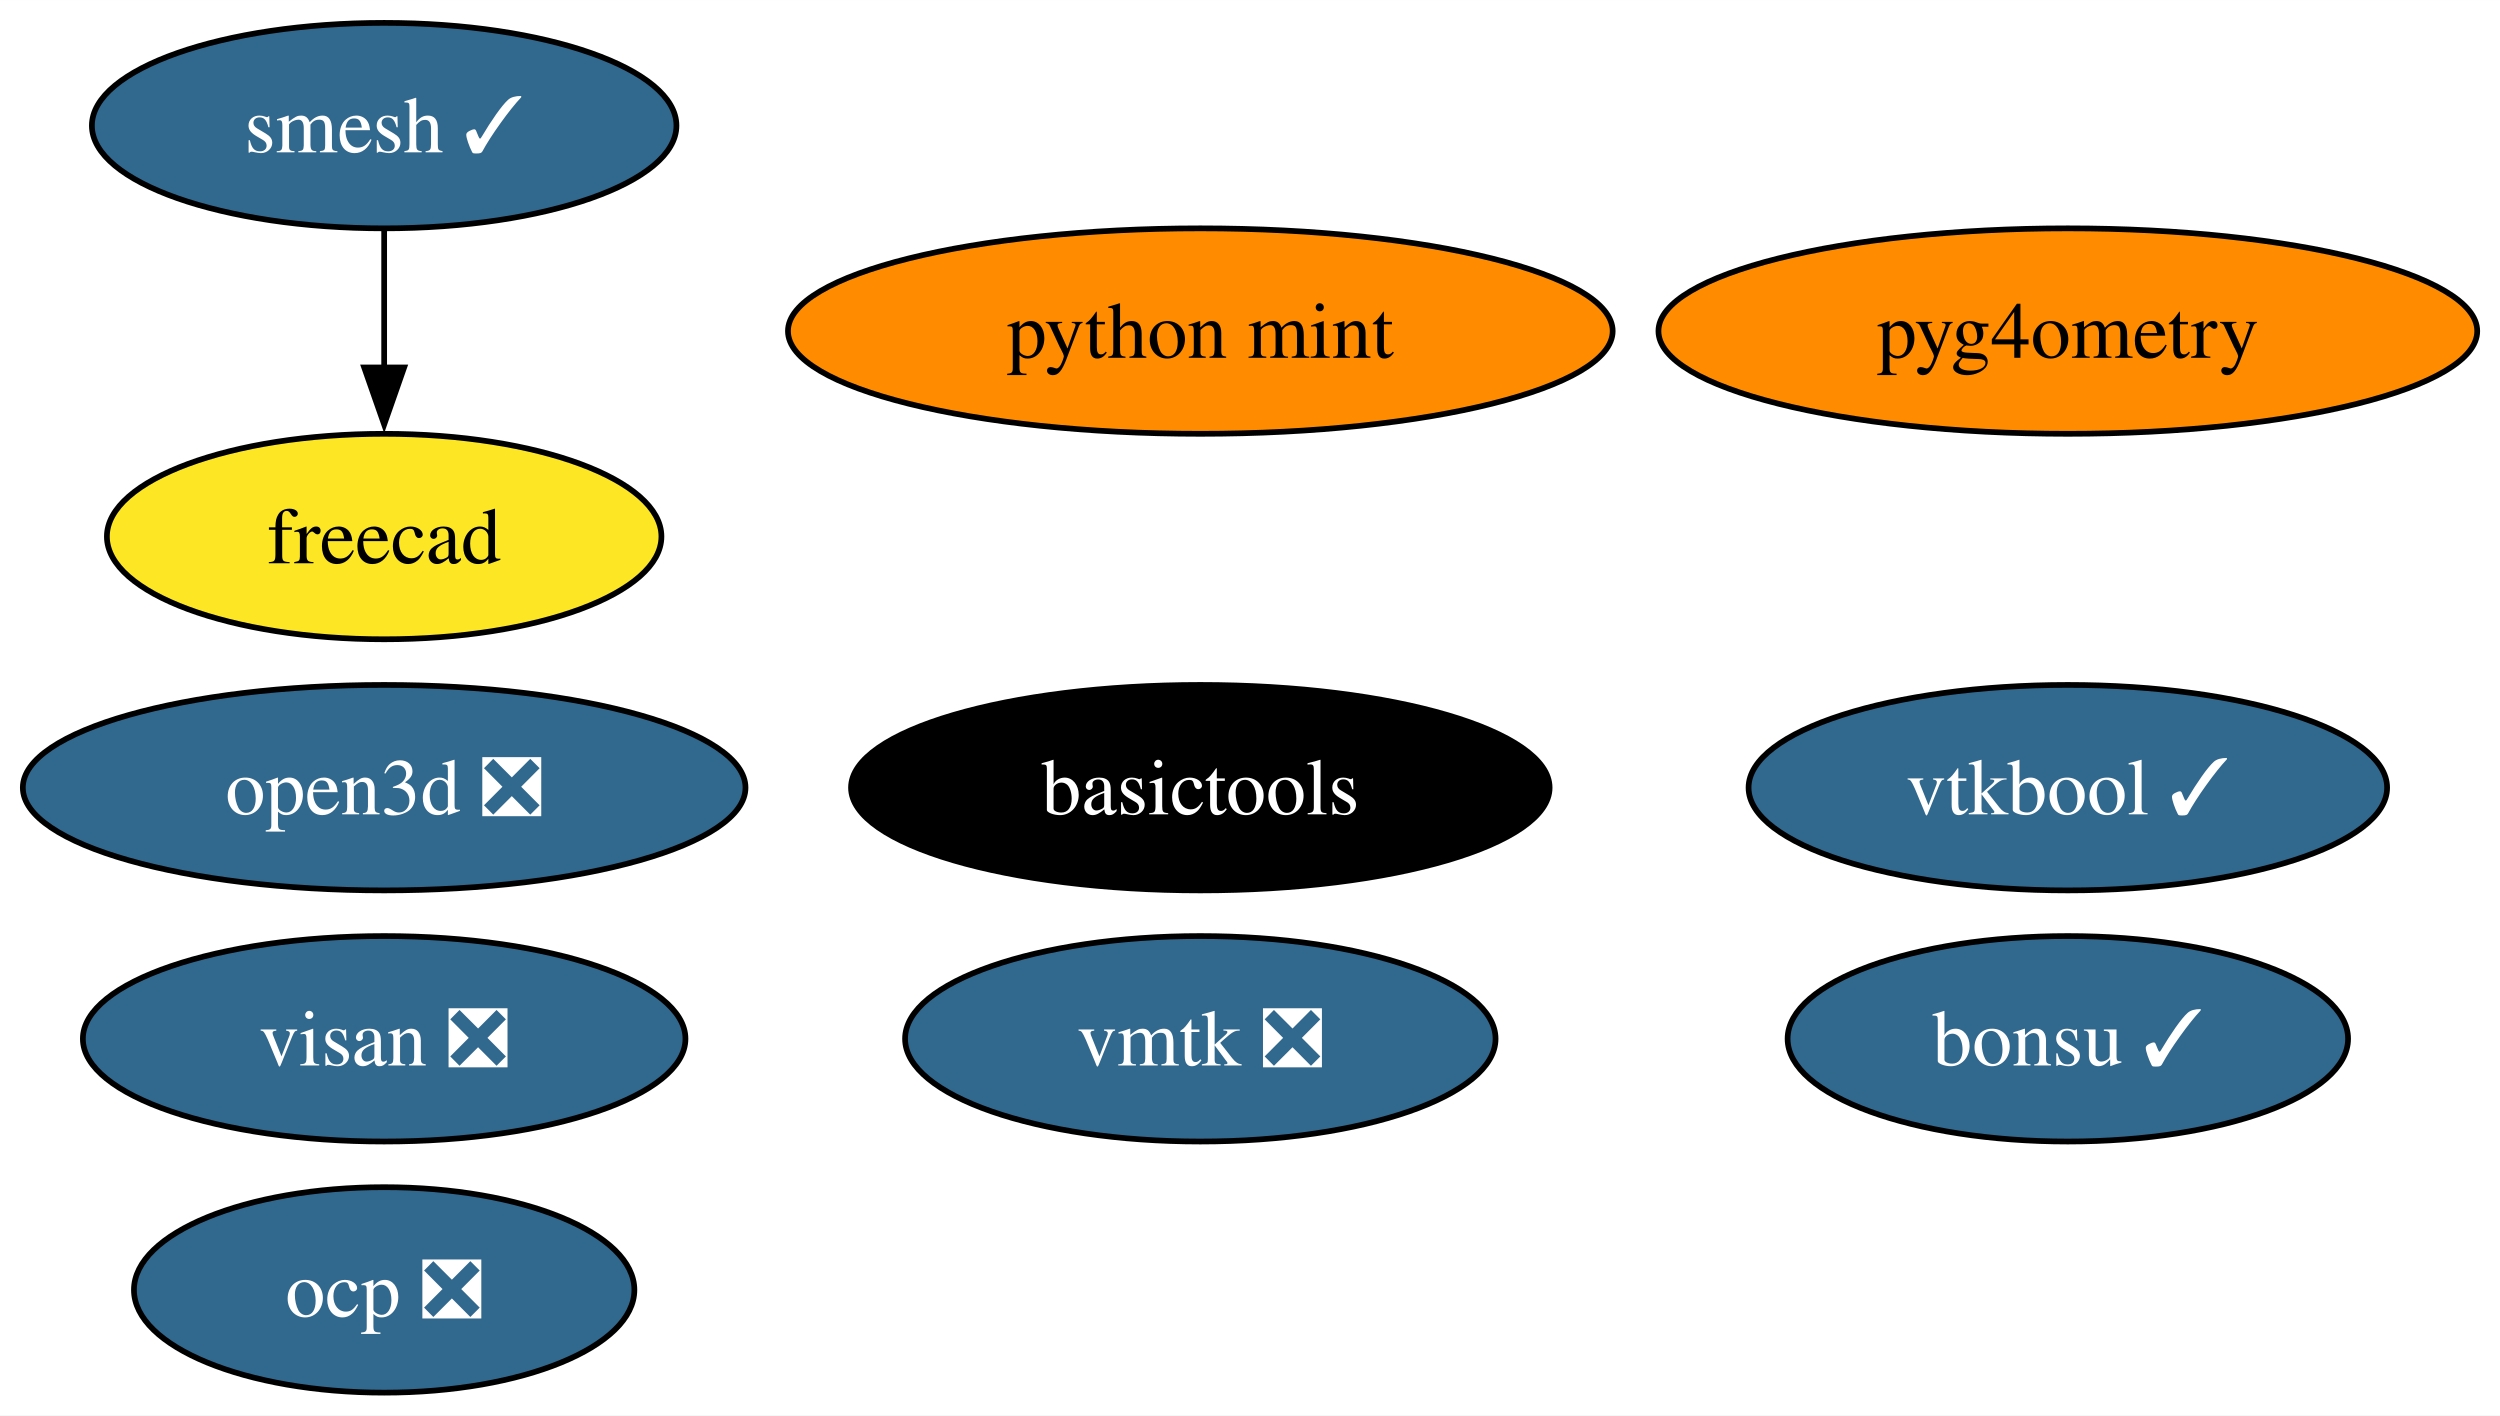
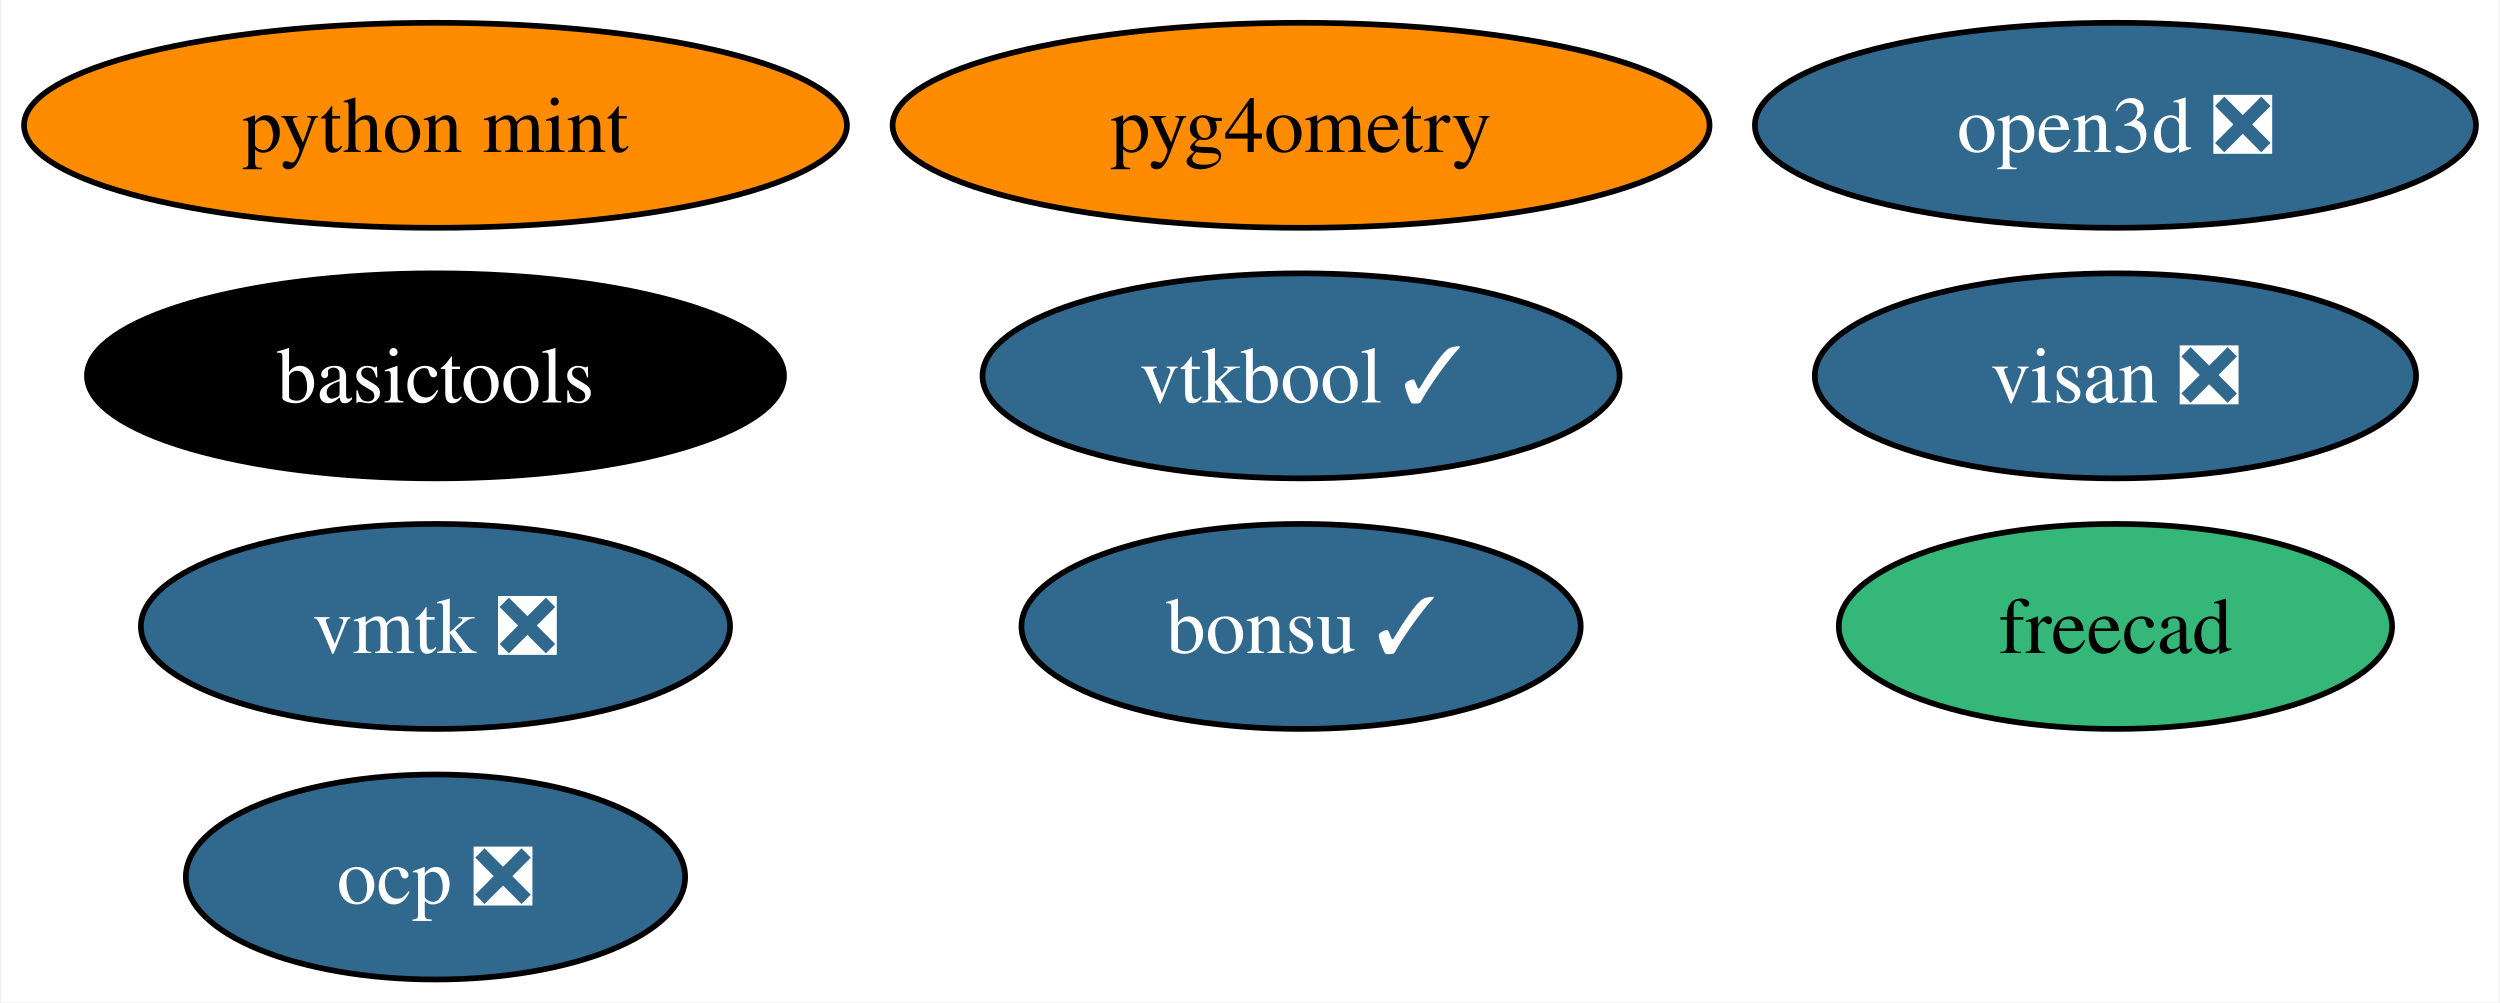
- <svg xmlns="http://www.w3.org/2000/svg" xmlns:xlink="http://www.w3.org/1999/xlink" width="438pt" height="248pt" viewBox="0.00 0.00 438.03 248.00">
-   <g id="graph0" class="graph" transform="scale(1 1) rotate(0) translate(4 244)">
-     <polygon fill="white" stroke="none" points="-4,4 -4,-244 434.03,-244 434.03,4 -4,4" />
+ <svg xmlns="http://www.w3.org/2000/svg" xmlns:xlink="http://www.w3.org/1999/xlink" width="439pt" height="176pt" viewBox="0.00 0.00 438.56 176.00">
+   <g id="graph0" class="graph" transform="scale(1 1) rotate(0) translate(4 172)">
+     <polygon fill="white" stroke="none" points="-4,4 -4,-172 434.56,-172 434.56,4 -4,4" />
    <g id="node1" class="node">
      <g id="a_node1">
-         <a xlink:href="https://github.com/conda-forge/smesh-feedstock/pull/86" xlink:title="smesh ✓">
-           <ellipse fill="#31688e" stroke="black" cx="63.31" cy="-222" rx="51.21" ry="18" />
-           <text text-anchor="middle" x="63.31" y="-217.32" font-family="Times,serif" font-size="14.00" fill="white">smesh ✓</text>
+         <a xlink:href="https://github.com/conda-forge/freecad-feedstock" xlink:title="freecad">
+           <ellipse fill="#35b779" stroke="black" cx="367.25" cy="-62" rx="48.58" ry="18" />
+           <text text-anchor="middle" x="367.25" y="-57.33" font-family="Times,serif" font-size="14.00">freecad</text>
        </a>
      </g>
    </g>
    <g id="node2" class="node">
      <g id="a_node2">
-         <a xlink:href="https://github.com/conda-forge/freecad-feedstock" xlink:title="freecad">
-           <ellipse fill="#fde725" stroke="black" cx="63.31" cy="-150" rx="48.58" ry="18" />
-           <text text-anchor="middle" x="63.31" y="-145.32" font-family="Times,serif" font-size="14.00">freecad</text>
+         <a xlink:href="https://github.com/conda-forge/bonsu-feedstock/pull/68" xlink:title="bonsu ✓">
+           <ellipse fill="#31688e" stroke="black" cx="224.25" cy="-62" rx="49.1" ry="18" />
+           <text text-anchor="middle" x="224.25" y="-57.33" font-family="Times,serif" font-size="14.00" fill="white">bonsu ✓</text>
        </a>
      </g>
    </g>
-     <g id="edge1" class="edge">
-       <path fill="none" stroke="black" d="M63.31,-203.7C63.31,-196.41 63.31,-187.73 63.31,-179.54" />
-       <polygon fill="black" stroke="black" points="66.81,-179.62 63.31,-169.62 59.81,-179.62 66.81,-179.62" />
-     </g>
    <g id="node3" class="node">
      <g id="a_node3">
-         <a xlink:href="https://github.com/conda-forge/bonsu-feedstock/pull/68" xlink:title="bonsu ✓">
-           <ellipse fill="#31688e" stroke="black" cx="358.31" cy="-62" rx="49.1" ry="18" />
-           <text text-anchor="middle" x="358.31" y="-57.33" font-family="Times,serif" font-size="14.00" fill="white">bonsu ✓</text>
+         <a xlink:href="https://github.com/conda-forge/basictools-feedstock" xlink:title="basictools">
+           <ellipse fill="#000000" stroke="black" cx="72.25" cy="-106" rx="61.2" ry="18" />
+           <text text-anchor="middle" x="72.25" y="-101.33" font-family="Times,serif" font-size="14.00" fill="white">basictools</text>
        </a>
      </g>
    </g>
    <g id="node4" class="node">
      <g id="a_node4">
-         <a xlink:href="https://github.com/conda-forge/basictools-feedstock" xlink:title="basictools">
-           <ellipse fill="#000000" stroke="black" cx="206.31" cy="-106" rx="61.2" ry="18" />
-           <text text-anchor="middle" x="206.31" y="-101.33" font-family="Times,serif" font-size="14.00" fill="white">basictools</text>
+         <a xlink:href="https://github.com/conda-forge/python-mint-feedstock" xlink:title="python mint">
+           <ellipse fill="#ff8c00" stroke="black" cx="72.25" cy="-150" rx="72.25" ry="18" />
+           <text text-anchor="middle" x="72.25" y="-145.32" font-family="Times,serif" font-size="14.00">python mint</text>
        </a>
      </g>
    </g>
    <g id="node5" class="node">
      <g id="a_node5">
-         <a xlink:href="https://github.com/conda-forge/python-mint-feedstock" xlink:title="python mint">
-           <ellipse fill="#ff8c00" stroke="black" cx="206.31" cy="-186" rx="72.25" ry="18" />
-           <text text-anchor="middle" x="206.31" y="-181.32" font-family="Times,serif" font-size="14.00">python mint</text>
+         <a xlink:href="https://github.com/conda-forge/visan-feedstock/pull/22" xlink:title="visan ❎">
+           <ellipse fill="#31688e" stroke="black" cx="367.25" cy="-106" rx="52.79" ry="18" />
+           <text text-anchor="middle" x="367.25" y="-101.33" font-family="Times,serif" font-size="14.00" fill="white">visan ❎</text>
        </a>
      </g>
    </g>
    <g id="node6" class="node">
      <g id="a_node6">
-         <a xlink:href="https://github.com/conda-forge/visan-feedstock/pull/22" xlink:title="visan ❎">
-           <ellipse fill="#31688e" stroke="black" cx="63.31" cy="-62" rx="52.79" ry="18" />
-           <text text-anchor="middle" x="63.31" y="-57.33" font-family="Times,serif" font-size="14.00" fill="white">visan ❎</text>
+         <a xlink:href="https://github.com/conda-forge/vmtk-feedstock/pull/25" xlink:title="vmtk ❎">
+           <ellipse fill="#31688e" stroke="black" cx="72.25" cy="-62" rx="51.73" ry="18" />
+           <text text-anchor="middle" x="72.25" y="-57.33" font-family="Times,serif" font-size="14.00" fill="white">vmtk ❎</text>
        </a>
      </g>
    </g>
    <g id="node7" class="node">
      <g id="a_node7">
-         <a xlink:href="https://github.com/conda-forge/vmtk-feedstock/pull/25" xlink:title="vmtk ❎">
-           <ellipse fill="#31688e" stroke="black" cx="206.31" cy="-62" rx="51.73" ry="18" />
-           <text text-anchor="middle" x="206.31" y="-57.33" font-family="Times,serif" font-size="14.00" fill="white">vmtk ❎</text>
+         <a xlink:href="https://github.com/conda-forge/ocp-feedstock/pull/48" xlink:title="ocp ❎">
+           <ellipse fill="#31688e" stroke="black" cx="72.25" cy="-18" rx="43.84" ry="18" />
+           <text text-anchor="middle" x="72.25" y="-13.32" font-family="Times,serif" font-size="14.00" fill="white">ocp ❎</text>
        </a>
      </g>
    </g>
    <g id="node8" class="node">
      <g id="a_node8">
-         <a xlink:href="https://github.com/conda-forge/ocp-feedstock/pull/48" xlink:title="ocp ❎">
-           <ellipse fill="#31688e" stroke="black" cx="63.31" cy="-18" rx="43.84" ry="18" />
-           <text text-anchor="middle" x="63.31" y="-13.32" font-family="Times,serif" font-size="14.00" fill="white">ocp ❎</text>
+         <a xlink:href="https://github.com/conda-forge/pyg4ometry-feedstock" xlink:title="pyg4ometry">
+           <ellipse fill="#ff8c00" stroke="black" cx="224.25" cy="-150" rx="71.73" ry="18" />
+           <text text-anchor="middle" x="224.25" y="-145.32" font-family="Times,serif" font-size="14.00">pyg4ometry</text>
        </a>
      </g>
    </g>
    <g id="node9" class="node">
      <g id="a_node9">
-         <a xlink:href="https://github.com/conda-forge/pyg4ometry-feedstock" xlink:title="pyg4ometry">
-           <ellipse fill="#ff8c00" stroke="black" cx="358.31" cy="-186" rx="71.73" ry="18" />
-           <text text-anchor="middle" x="358.31" y="-181.32" font-family="Times,serif" font-size="14.00">pyg4ometry</text>
+         <a xlink:href="https://github.com/conda-forge/vtkbool-feedstock/pull/10" xlink:title="vtkbool ✓">
+           <ellipse fill="#31688e" stroke="black" cx="224.25" cy="-106" rx="55.94" ry="18" />
+           <text text-anchor="middle" x="224.25" y="-101.33" font-family="Times,serif" font-size="14.00" fill="white">vtkbool ✓</text>
        </a>
      </g>
    </g>
    <g id="node10" class="node">
      <g id="a_node10">
-         <a xlink:href="https://github.com/conda-forge/vtkbool-feedstock/pull/10" xlink:title="vtkbool ✓">
-           <ellipse fill="#31688e" stroke="black" cx="358.31" cy="-106" rx="55.94" ry="18" />
-           <text text-anchor="middle" x="358.31" y="-101.33" font-family="Times,serif" font-size="14.00" fill="white">vtkbool ✓</text>
-         </a>
-       </g>
-     </g>
-     <g id="node11" class="node">
-       <g id="a_node11">
        <a xlink:href="https://github.com/conda-forge/open3d-feedstock/pull/7" xlink:title="open3d ❎">
-           <ellipse fill="#31688e" stroke="black" cx="63.31" cy="-106" rx="63.31" ry="18" />
-           <text text-anchor="middle" x="63.31" y="-101.33" font-family="Times,serif" font-size="14.00" fill="white">open3d ❎</text>
+           <ellipse fill="#31688e" stroke="black" cx="367.25" cy="-150" rx="63.31" ry="18" />
+           <text text-anchor="middle" x="367.25" y="-145.32" font-family="Times,serif" font-size="14.00" fill="white">open3d ❎</text>
        </a>
      </g>
    </g>
  </g>
</svg>
